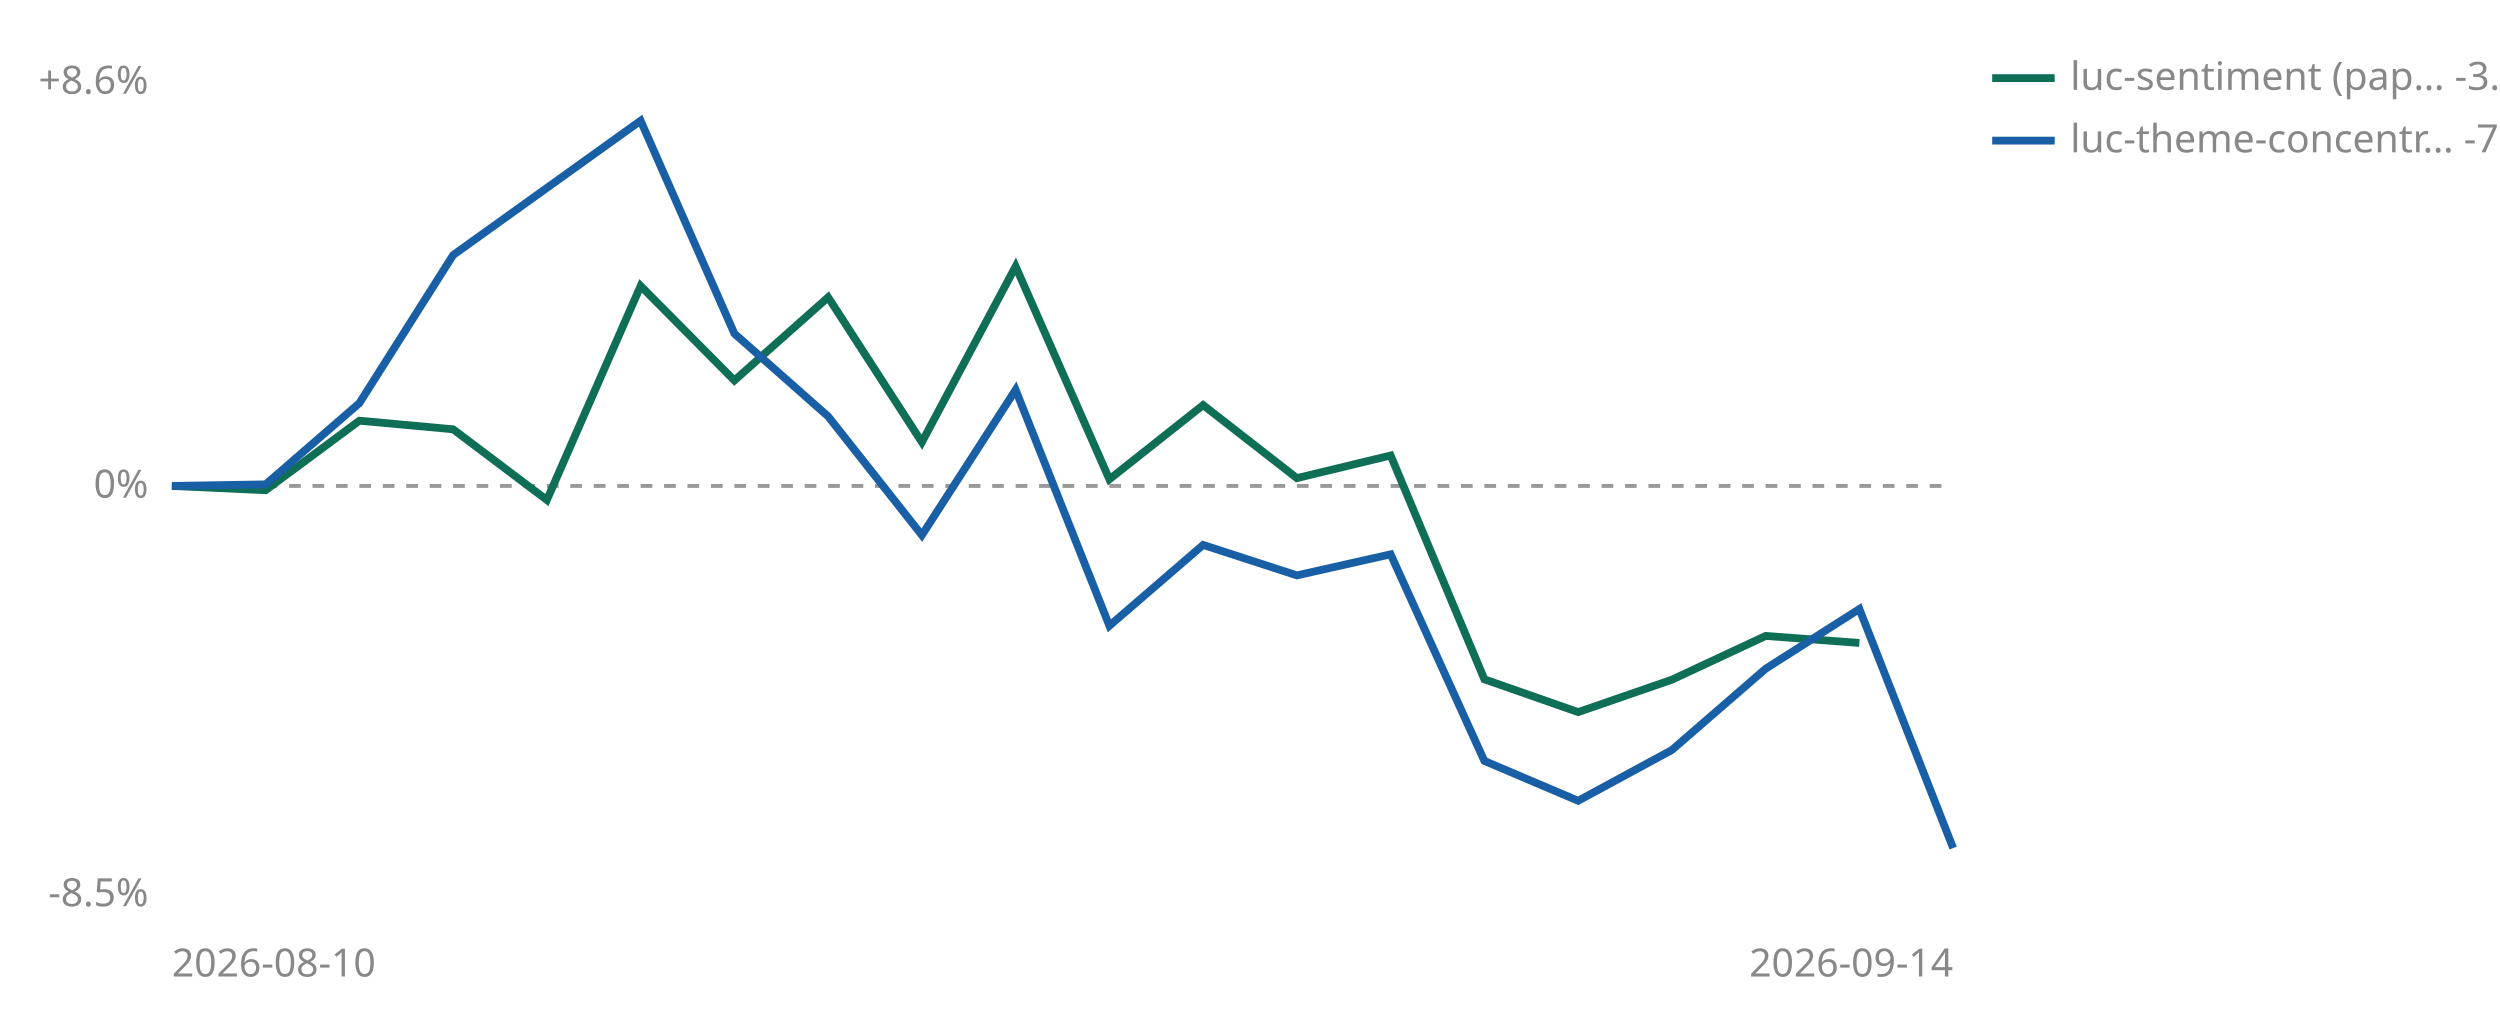
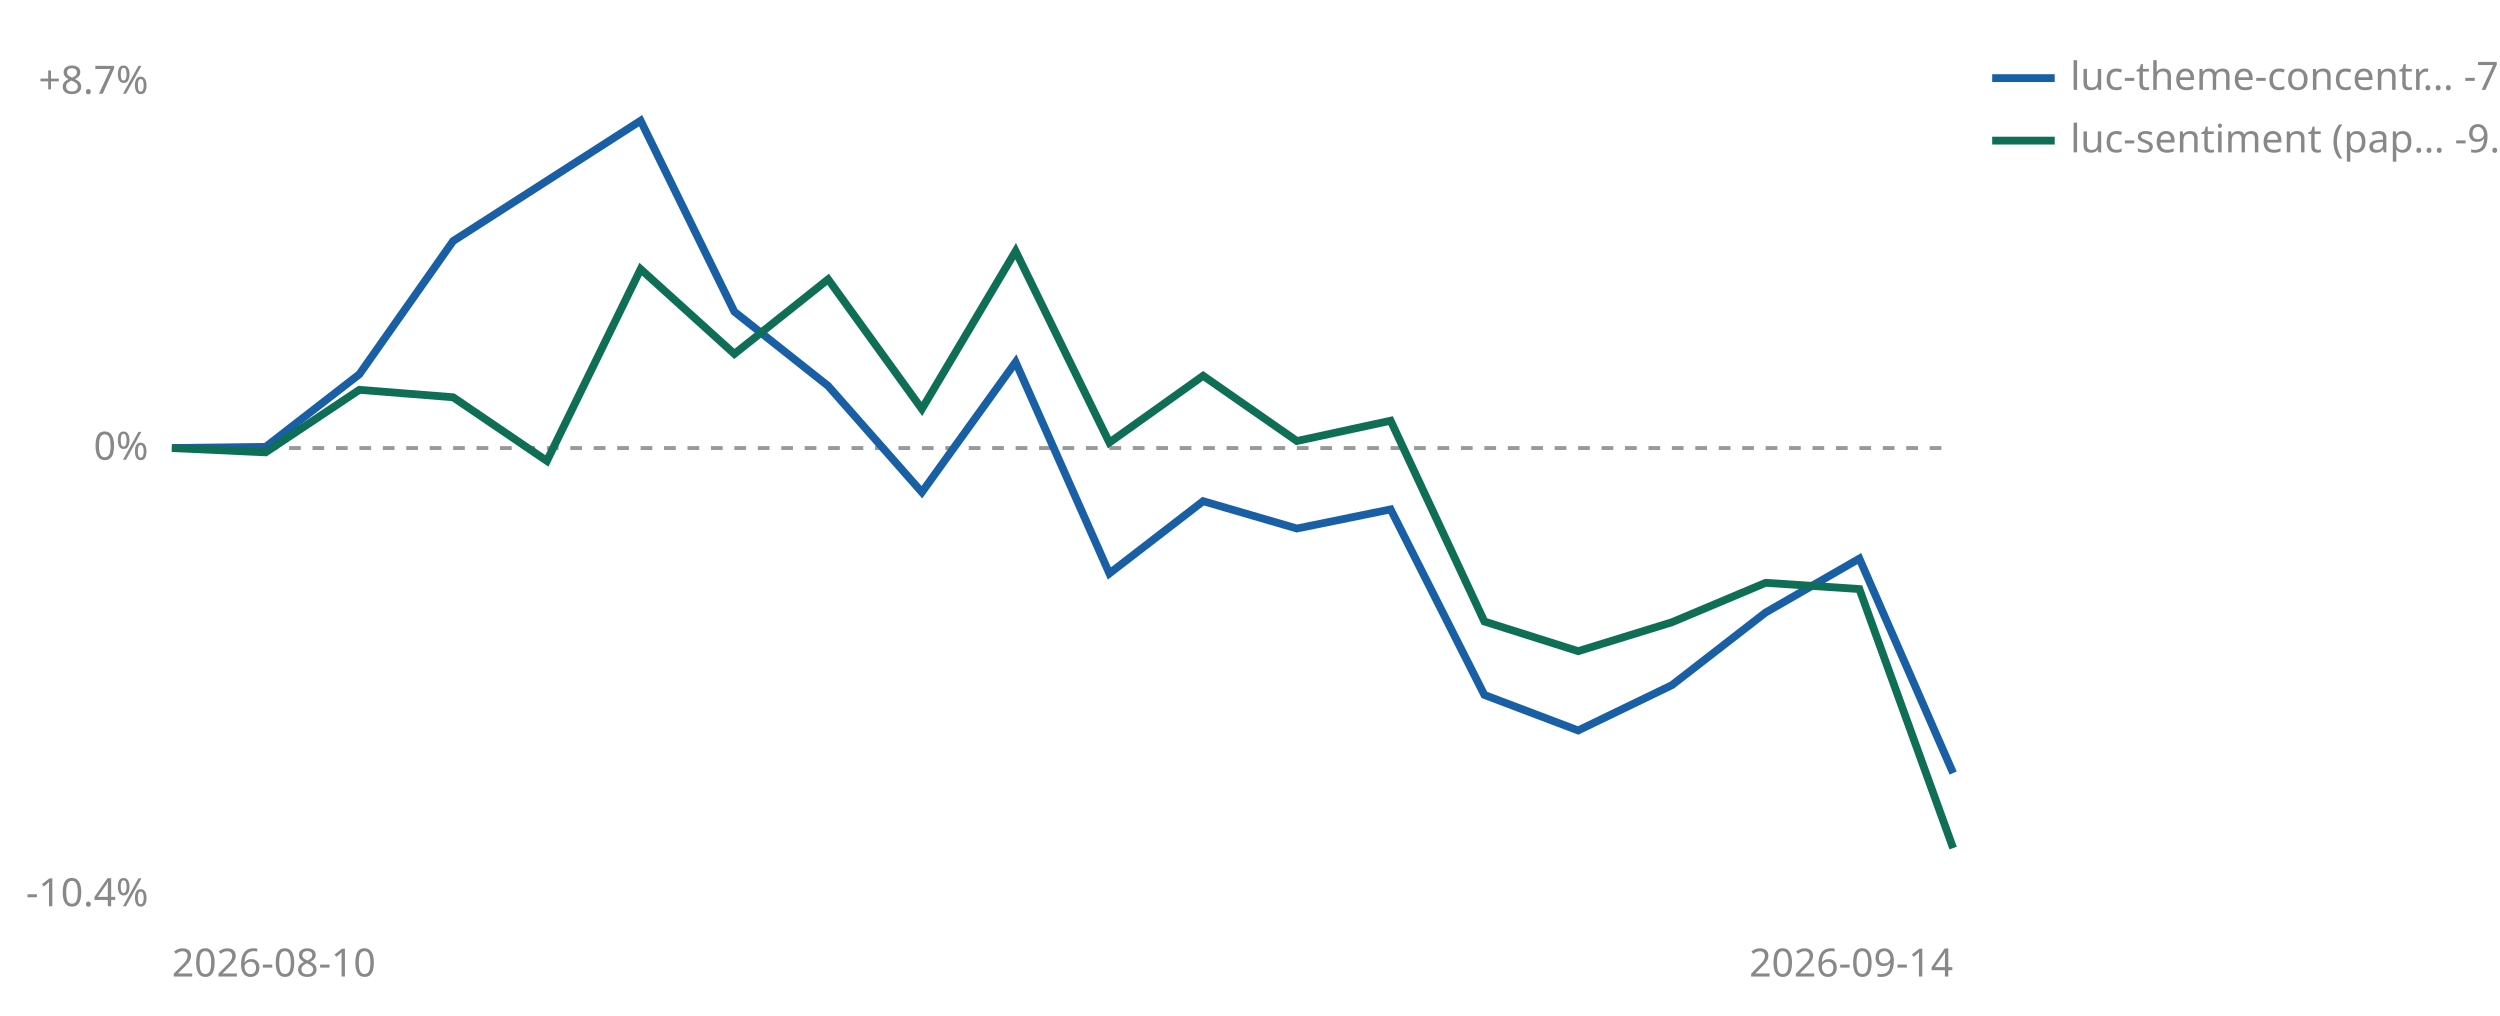
<svg xmlns="http://www.w3.org/2000/svg" viewBox="0 0 640 260" width="640" height="260" role="img" aria-label="Cumulative percent return since joining, per strategy">
-   <line id="zero" x1="44" y1="124.4" x2="500" y2="124.4" stroke="#999999" stroke-width="1" stroke-dasharray="3 3" />
-   <text x="38" y="127.4" font-size="10" fill="#888888" text-anchor="end" font-family="sans-serif">0%</text>
-   <text x="38" y="24.0" font-size="10" fill="#888888" text-anchor="end" font-family="sans-serif">+8.6%</text>
-   <text x="38" y="232.0" font-size="10" fill="#888888" text-anchor="end" font-family="sans-serif">-8.5%</text>
+   <line id="zero" x1="44" y1="114.7" x2="500" y2="114.7" stroke="#999999" stroke-width="1" stroke-dasharray="3 3" />
+   <text x="38" y="117.7" font-size="10" fill="#888888" text-anchor="end" font-family="sans-serif">0%</text>
+   <text x="38" y="24.0" font-size="10" fill="#888888" text-anchor="end" font-family="sans-serif">+8.7%</text>
+   <text x="38" y="232.0" font-size="10" fill="#888888" text-anchor="end" font-family="sans-serif">-10.4%</text>
  <text x="44" y="250" font-size="10" fill="#888888" font-family="sans-serif">2026-08-10</text>
  <text x="500" y="250" font-size="10" fill="#888888" text-anchor="end" font-family="sans-serif">2026-09-14</text>
-   <polyline points="44.0,124.4 68.0,125.5 92.0,107.7 116.0,109.9 140.0,128.0 164.0,73.2 188.0,97.4 212.0,76.1 236.0,113.2 260.0,68.2 284.0,122.7 308.0,103.7 332.0,122.4 356.0,116.6 380.0,173.9 404.0,182.3 428.0,174.0 452.0,162.8 476.0,164.6" fill="none" stroke="#0F6E56" stroke-width="2" />
-   <polyline points="44.0,124.4 68.0,124.0 92.0,103.2 116.0,65.3 164.0,30.9 188.0,85.4 212.0,106.6 236.0,137.0 260.0,99.8 284.0,160.2 308.0,139.5 332.0,147.3 356.0,141.9 380.0,194.8 404.0,205.0 428.0,192.0 452.0,171.2 476.0,155.9 500.0,217.1" fill="none" stroke="#185FA5" stroke-width="2" />
-   <line x1="510" y1="20" x2="526" y2="20" stroke="#0F6E56" stroke-width="2" />
-   <text x="530" y="23" font-size="10" fill="#888888" font-family="sans-serif">luc-sentiment (pap… -3.2%</text>
-   <line x1="510" y1="36" x2="526" y2="36" stroke="#185FA5" stroke-width="2" />
-   <text x="530" y="39" font-size="10" fill="#888888" font-family="sans-serif">luc-theme-concentr… -7.4%</text>
+   <polyline points="44.0,114.7 68.0,114.4 92.0,95.8 116.0,61.7 164.0,30.9 188.0,79.8 212.0,98.8 236.0,126.0 260.0,92.7 284.0,146.8 308.0,128.3 332.0,135.3 356.0,130.4 380.0,177.9 404.0,187.0 428.0,175.4 452.0,156.8 476.0,143.0 500.0,197.9" fill="none" stroke="#185FA5" stroke-width="2" />
+   <polyline points="44.0,114.7 68.0,115.8 92.0,99.8 116.0,101.7 140.0,118.0 164.0,68.9 188.0,90.6 212.0,71.5 236.0,104.7 260.0,64.3 284.0,113.3 308.0,96.2 332.0,112.9 356.0,107.7 380.0,159.1 404.0,166.7 428.0,159.3 452.0,149.2 476.0,150.8 500.0,217.1" fill="none" stroke="#0F6E56" stroke-width="2" />
+   <line x1="510" y1="20" x2="526" y2="20" stroke="#185FA5" stroke-width="2" />
+   <text x="530" y="23" font-size="10" fill="#888888" font-family="sans-serif">luc-theme-concentr… -7.4%</text>
+   <line x1="510" y1="36" x2="526" y2="36" stroke="#0F6E56" stroke-width="2" />
+   <text x="530" y="39" font-size="10" fill="#888888" font-family="sans-serif">luc-sentiment (pap… -9.1%</text>
</svg>
